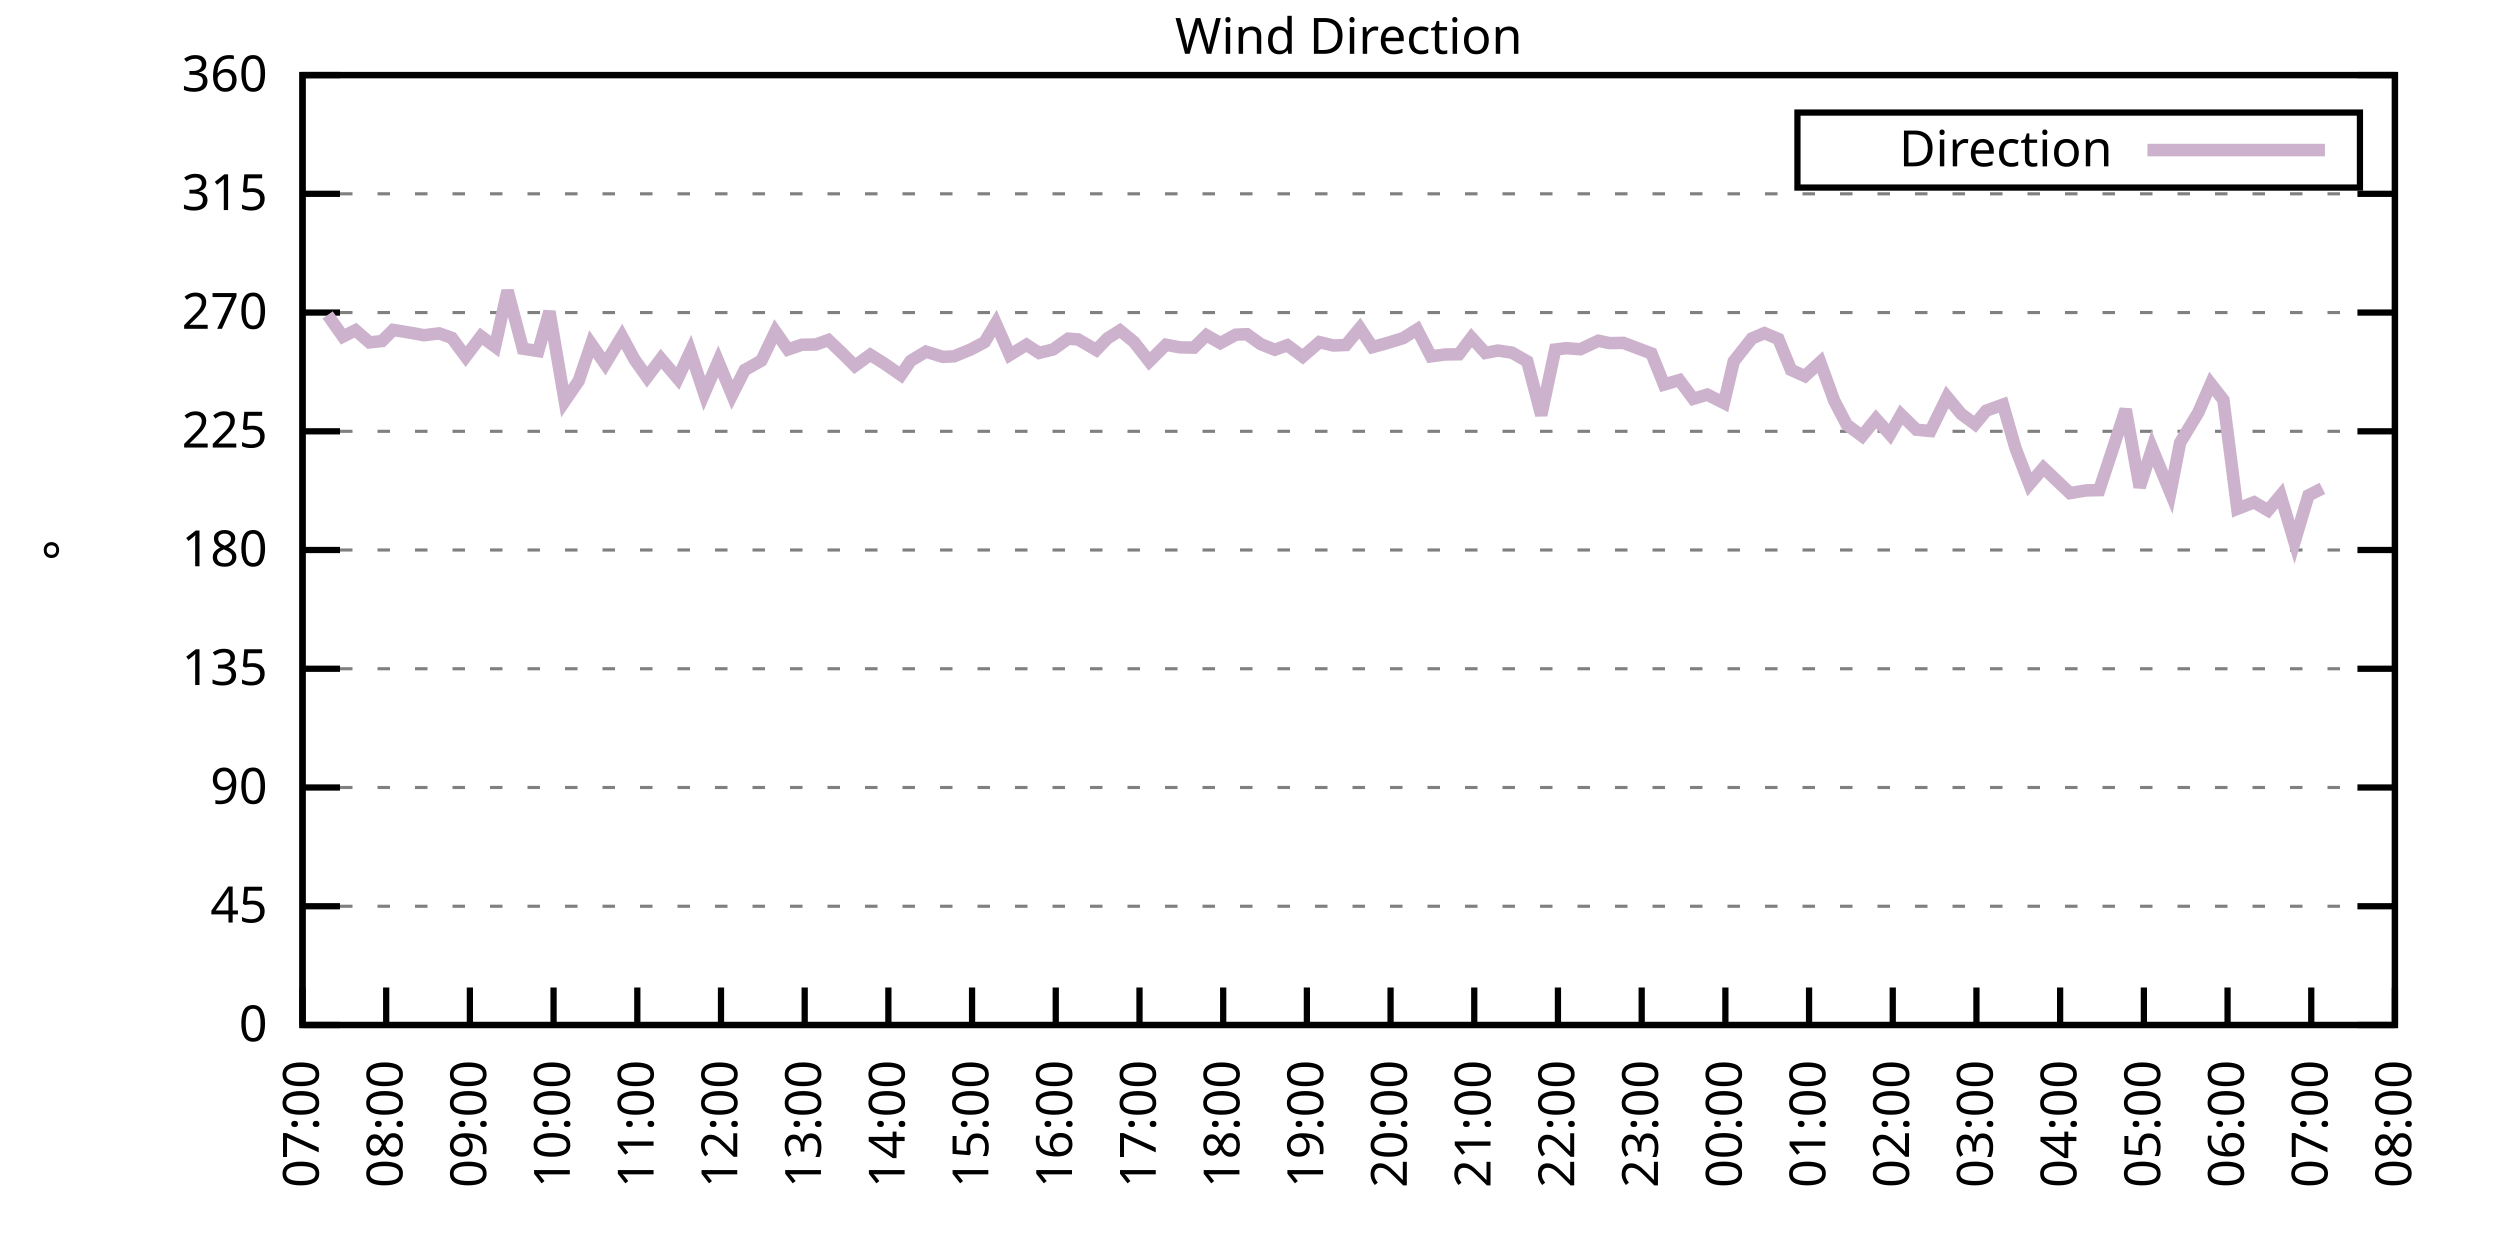
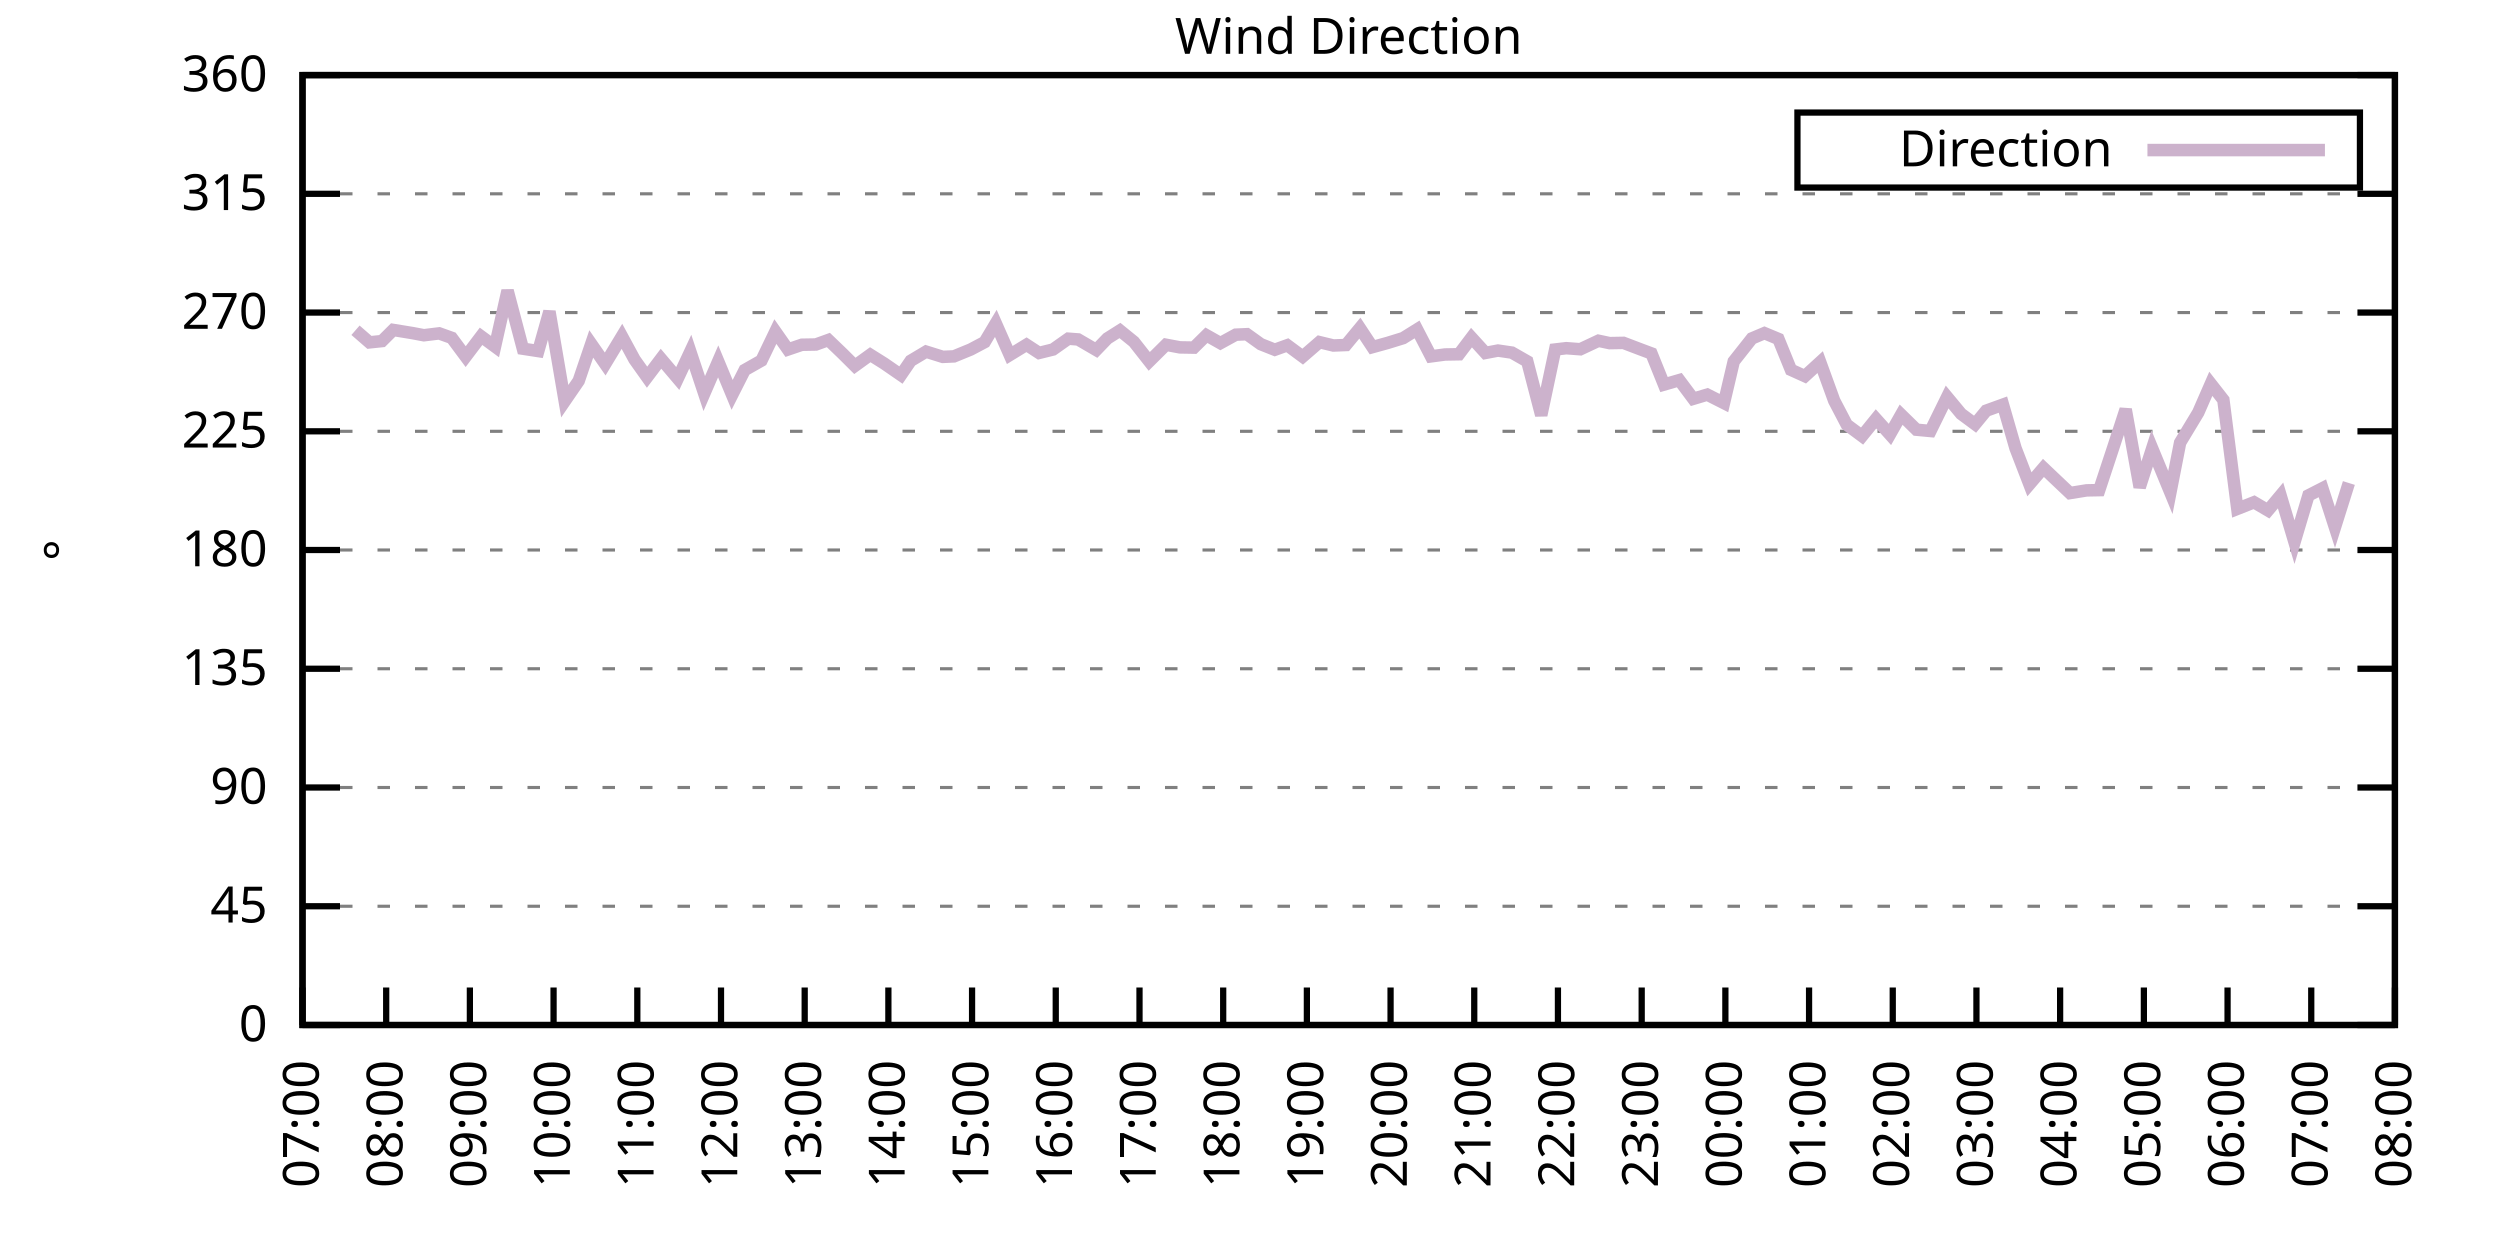
<svg xmlns="http://www.w3.org/2000/svg" xmlns:xlink="http://www.w3.org/1999/xlink" width="400" height="200" viewBox="0 0 400 200">
  <g id="gnuplot_canvas">
    <rect x="0" y="0" width="400" height="200" fill="none" />
    <defs>
      <circle id="gpDot" r="0.5" stroke-width="0.5" stroke="currentColor" />
      <path id="gpPt0" stroke-width="0.333" stroke="currentColor" d="M-1,0 h2 M0,-1 v2" />
      <path id="gpPt1" stroke-width="0.333" stroke="currentColor" d="M-1,-1 L1,1 M1,-1 L-1,1" />
      <path id="gpPt2" stroke-width="0.333" stroke="currentColor" d="M-1,0 L1,0 M0,-1 L0,1 M-1,-1 L1,1 M-1,1 L1,-1" />
      <rect id="gpPt3" stroke-width="0.333" stroke="currentColor" x="-1" y="-1" width="2" height="2" />
      <rect id="gpPt4" stroke-width="0.333" stroke="currentColor" fill="currentColor" x="-1" y="-1" width="2" height="2" />
      <circle id="gpPt5" stroke-width="0.333" stroke="currentColor" cx="0" cy="0" r="1" />
      <use xlink:href="#gpPt5" id="gpPt6" fill="currentColor" stroke="none" />
      <path id="gpPt7" stroke-width="0.333" stroke="currentColor" d="M0,-1.33 L-1.33,0.67 L1.33,0.67 z" />
      <use xlink:href="#gpPt7" id="gpPt8" fill="currentColor" stroke="none" />
      <use xlink:href="#gpPt7" id="gpPt9" stroke="currentColor" transform="rotate(180)" />
      <use xlink:href="#gpPt9" id="gpPt10" fill="currentColor" stroke="none" />
      <use xlink:href="#gpPt3" id="gpPt11" stroke="currentColor" transform="rotate(45)" />
      <use xlink:href="#gpPt11" id="gpPt12" fill="currentColor" stroke="none" />
      <path id="gpPt13" stroke-width="0.333" stroke="currentColor" d="M0,1.330 L1.265,0.411 L0.782,-1.067 L-0.782,-1.076 L-1.265,0.411 z" />
      <use xlink:href="#gpPt13" id="gpPt14" fill="currentColor" stroke="none" />
      <filter id="textbox" filterUnits="objectBoundingBox" x="0" y="0" height="1" width="1">
        <feFlood flood-color="white" flood-opacity="1" result="bgnd" />
        <feComposite in="SourceGraphic" in2="bgnd" operator="atop" />
      </filter>
      <filter id="greybox" filterUnits="objectBoundingBox" x="0" y="0" height="1" width="1">
        <feFlood flood-color="lightgrey" flood-opacity="1" result="grey" />
        <feComposite in="SourceGraphic" in2="grey" operator="atop" />
      </filter>
    </defs>
    <g fill="none" color="white" stroke="currentColor" stroke-width="1.00" stroke-linecap="butt" stroke-linejoin="miter">
</g>
    <g fill="none" color="black" stroke="currentColor" stroke-width="1.00" stroke-linecap="butt" stroke-linejoin="miter">
      <g stroke="none" shape-rendering="crispEdges">
        <polygon fill="rgb(255, 255, 255)" points="48.40,164.00 383.18,164.00 383.18,12.02 48.40,12.02 " />
      </g>
    </g>
    <g fill="none" color="black" stroke="currentColor" stroke-width="1.00" stroke-linecap="butt" stroke-linejoin="miter">
</g>
    <g fill="none" color="black" stroke="black" stroke-width="0.50" stroke-linecap="butt" stroke-linejoin="miter">
</g>
    <g fill="none" color="gray" stroke="currentColor" stroke-width="0.50" stroke-linecap="butt" stroke-linejoin="miter">
      <path stroke="gray" stroke-dasharray="2,4" class="gridline" d="M48.40,164.00 L383.19,164.00  " />
    </g>
    <g fill="none" color="gray" stroke="gray" stroke-width="1.00" stroke-linecap="butt" stroke-linejoin="miter">
</g>
    <g fill="none" color="black" stroke="currentColor" stroke-width="1.00" stroke-linecap="butt" stroke-linejoin="miter">
      <path stroke="black" d="M48.40,164.00 L54.40,164.00 M383.19,164.00 L377.19,164.00  " />
      <g transform="translate(42.80,166.60)" stroke="none" fill="black" font-family="Sans" font-size="8.00" text-anchor="end">
        <text>
          <tspan font-family="Sans"> 0</tspan>
        </text>
      </g>
    </g>
    <g fill="none" color="black" stroke="currentColor" stroke-width="1.00" stroke-linecap="butt" stroke-linejoin="miter">
</g>
    <g fill="none" color="black" stroke="black" stroke-width="0.50" stroke-linecap="butt" stroke-linejoin="miter">
</g>
    <g fill="none" color="gray" stroke="currentColor" stroke-width="0.50" stroke-linecap="butt" stroke-linejoin="miter">
      <path stroke="gray" stroke-dasharray="2,4" class="gridline" d="M48.40,145.00 L383.19,145.00  " />
    </g>
    <g fill="none" color="gray" stroke="gray" stroke-width="1.00" stroke-linecap="butt" stroke-linejoin="miter">
</g>
    <g fill="none" color="black" stroke="currentColor" stroke-width="1.00" stroke-linecap="butt" stroke-linejoin="miter">
      <path stroke="black" d="M48.40,145.00 L54.40,145.00 M383.19,145.00 L377.19,145.00  " />
      <g transform="translate(42.80,147.60)" stroke="none" fill="black" font-family="Sans" font-size="8.00" text-anchor="end">
        <text>
          <tspan font-family="Sans"> 45</tspan>
        </text>
      </g>
    </g>
    <g fill="none" color="black" stroke="currentColor" stroke-width="1.00" stroke-linecap="butt" stroke-linejoin="miter">
</g>
    <g fill="none" color="black" stroke="black" stroke-width="0.50" stroke-linecap="butt" stroke-linejoin="miter">
</g>
    <g fill="none" color="gray" stroke="currentColor" stroke-width="0.50" stroke-linecap="butt" stroke-linejoin="miter">
      <path stroke="gray" stroke-dasharray="2,4" class="gridline" d="M48.40,126.00 L383.19,126.00  " />
    </g>
    <g fill="none" color="gray" stroke="gray" stroke-width="1.00" stroke-linecap="butt" stroke-linejoin="miter">
</g>
    <g fill="none" color="black" stroke="currentColor" stroke-width="1.00" stroke-linecap="butt" stroke-linejoin="miter">
      <path stroke="black" d="M48.40,126.00 L54.40,126.00 M383.19,126.00 L377.19,126.00  " />
      <g transform="translate(42.80,128.60)" stroke="none" fill="black" font-family="Sans" font-size="8.00" text-anchor="end">
        <text>
          <tspan font-family="Sans"> 90</tspan>
        </text>
      </g>
    </g>
    <g fill="none" color="black" stroke="currentColor" stroke-width="1.00" stroke-linecap="butt" stroke-linejoin="miter">
</g>
    <g fill="none" color="black" stroke="black" stroke-width="0.50" stroke-linecap="butt" stroke-linejoin="miter">
</g>
    <g fill="none" color="gray" stroke="currentColor" stroke-width="0.50" stroke-linecap="butt" stroke-linejoin="miter">
      <path stroke="gray" stroke-dasharray="2,4" class="gridline" d="M48.40,107.00 L383.19,107.00  " />
    </g>
    <g fill="none" color="gray" stroke="gray" stroke-width="1.00" stroke-linecap="butt" stroke-linejoin="miter">
</g>
    <g fill="none" color="black" stroke="currentColor" stroke-width="1.00" stroke-linecap="butt" stroke-linejoin="miter">
      <path stroke="black" d="M48.40,107.00 L54.40,107.00 M383.19,107.00 L377.19,107.00  " />
      <g transform="translate(42.80,109.60)" stroke="none" fill="black" font-family="Sans" font-size="8.00" text-anchor="end">
        <text>
          <tspan font-family="Sans"> 135</tspan>
        </text>
      </g>
    </g>
    <g fill="none" color="black" stroke="currentColor" stroke-width="1.00" stroke-linecap="butt" stroke-linejoin="miter">
</g>
    <g fill="none" color="black" stroke="black" stroke-width="0.50" stroke-linecap="butt" stroke-linejoin="miter">
</g>
    <g fill="none" color="gray" stroke="currentColor" stroke-width="0.50" stroke-linecap="butt" stroke-linejoin="miter">
      <path stroke="gray" stroke-dasharray="2,4" class="gridline" d="M48.40,88.00 L383.19,88.00  " />
    </g>
    <g fill="none" color="gray" stroke="gray" stroke-width="1.00" stroke-linecap="butt" stroke-linejoin="miter">
</g>
    <g fill="none" color="black" stroke="currentColor" stroke-width="1.00" stroke-linecap="butt" stroke-linejoin="miter">
      <path stroke="black" d="M48.40,88.00 L54.40,88.00 M383.19,88.00 L377.19,88.00  " />
      <g transform="translate(42.80,90.60)" stroke="none" fill="black" font-family="Sans" font-size="8.00" text-anchor="end">
        <text>
          <tspan font-family="Sans"> 180</tspan>
        </text>
      </g>
    </g>
    <g fill="none" color="black" stroke="currentColor" stroke-width="1.00" stroke-linecap="butt" stroke-linejoin="miter">
</g>
    <g fill="none" color="black" stroke="black" stroke-width="0.50" stroke-linecap="butt" stroke-linejoin="miter">
</g>
    <g fill="none" color="gray" stroke="currentColor" stroke-width="0.50" stroke-linecap="butt" stroke-linejoin="miter">
      <path stroke="gray" stroke-dasharray="2,4" class="gridline" d="M48.40,69.01 L383.19,69.01  " />
    </g>
    <g fill="none" color="gray" stroke="gray" stroke-width="1.00" stroke-linecap="butt" stroke-linejoin="miter">
</g>
    <g fill="none" color="black" stroke="currentColor" stroke-width="1.00" stroke-linecap="butt" stroke-linejoin="miter">
      <path stroke="black" d="M48.40,69.01 L54.40,69.01 M383.19,69.01 L377.19,69.01  " />
      <g transform="translate(42.80,71.61)" stroke="none" fill="black" font-family="Sans" font-size="8.00" text-anchor="end">
        <text>
          <tspan font-family="Sans"> 225</tspan>
        </text>
      </g>
    </g>
    <g fill="none" color="black" stroke="currentColor" stroke-width="1.00" stroke-linecap="butt" stroke-linejoin="miter">
</g>
    <g fill="none" color="black" stroke="black" stroke-width="0.50" stroke-linecap="butt" stroke-linejoin="miter">
</g>
    <g fill="none" color="gray" stroke="currentColor" stroke-width="0.50" stroke-linecap="butt" stroke-linejoin="miter">
      <path stroke="gray" stroke-dasharray="2,4" class="gridline" d="M48.40,50.01 L383.19,50.01  " />
    </g>
    <g fill="none" color="gray" stroke="gray" stroke-width="1.00" stroke-linecap="butt" stroke-linejoin="miter">
</g>
    <g fill="none" color="black" stroke="currentColor" stroke-width="1.00" stroke-linecap="butt" stroke-linejoin="miter">
      <path stroke="black" d="M48.40,50.01 L54.40,50.01 M383.19,50.01 L377.19,50.01  " />
      <g transform="translate(42.80,52.61)" stroke="none" fill="black" font-family="Sans" font-size="8.00" text-anchor="end">
        <text>
          <tspan font-family="Sans"> 270</tspan>
        </text>
      </g>
    </g>
    <g fill="none" color="black" stroke="currentColor" stroke-width="1.00" stroke-linecap="butt" stroke-linejoin="miter">
</g>
    <g fill="none" color="black" stroke="black" stroke-width="0.50" stroke-linecap="butt" stroke-linejoin="miter">
</g>
    <g fill="none" color="gray" stroke="currentColor" stroke-width="0.50" stroke-linecap="butt" stroke-linejoin="miter">
      <path stroke="gray" stroke-dasharray="2,4" class="gridline" d="M48.40,31.01 L383.19,31.01  " />
    </g>
    <g fill="none" color="gray" stroke="gray" stroke-width="1.00" stroke-linecap="butt" stroke-linejoin="miter">
</g>
    <g fill="none" color="black" stroke="currentColor" stroke-width="1.00" stroke-linecap="butt" stroke-linejoin="miter">
      <path stroke="black" d="M48.40,31.01 L54.40,31.01 M383.19,31.01 L377.19,31.01  " />
      <g transform="translate(42.80,33.61)" stroke="none" fill="black" font-family="Sans" font-size="8.00" text-anchor="end">
        <text>
          <tspan font-family="Sans"> 315</tspan>
        </text>
      </g>
    </g>
    <g fill="none" color="black" stroke="currentColor" stroke-width="1.00" stroke-linecap="butt" stroke-linejoin="miter">
</g>
    <g fill="none" color="black" stroke="black" stroke-width="0.50" stroke-linecap="butt" stroke-linejoin="miter">
</g>
    <g fill="none" color="gray" stroke="currentColor" stroke-width="0.50" stroke-linecap="butt" stroke-linejoin="miter">
      <path stroke="gray" stroke-dasharray="2,4" class="gridline" d="M48.40,12.01 L383.19,12.01  " />
    </g>
    <g fill="none" color="gray" stroke="gray" stroke-width="1.00" stroke-linecap="butt" stroke-linejoin="miter">
</g>
    <g fill="none" color="black" stroke="currentColor" stroke-width="1.00" stroke-linecap="butt" stroke-linejoin="miter">
      <path stroke="black" d="M48.40,12.01 L54.40,12.01 M383.19,12.01 L377.19,12.01  " />
      <g transform="translate(42.80,14.61)" stroke="none" fill="black" font-family="Sans" font-size="8.00" text-anchor="end">
        <text>
          <tspan font-family="Sans"> 360</tspan>
        </text>
      </g>
    </g>
    <g fill="none" color="black" stroke="currentColor" stroke-width="1.00" stroke-linecap="butt" stroke-linejoin="miter">
      <path stroke="black" d="M48.40,164.00 L48.40,158.00  " />
      <g transform="translate(51.00,169.60) rotate(270.00)" stroke="none" fill="black" font-family="Sans" font-size="8.00" text-anchor="end">
        <text>
          <tspan font-family="Sans">07:00</tspan>
        </text>
      </g>
    </g>
    <g fill="none" color="black" stroke="currentColor" stroke-width="1.00" stroke-linecap="butt" stroke-linejoin="miter">
      <path stroke="black" d="M61.79,164.00 L61.79,158.00  " />
      <g transform="translate(64.39,169.60) rotate(270.00)" stroke="none" fill="black" font-family="Sans" font-size="8.00" text-anchor="end">
        <text>
          <tspan font-family="Sans">08:00</tspan>
        </text>
      </g>
    </g>
    <g fill="none" color="black" stroke="currentColor" stroke-width="1.00" stroke-linecap="butt" stroke-linejoin="miter">
      <path stroke="black" d="M75.18,164.00 L75.18,158.00  " />
      <g transform="translate(77.78,169.60) rotate(270.00)" stroke="none" fill="black" font-family="Sans" font-size="8.00" text-anchor="end">
        <text>
          <tspan font-family="Sans">09:00</tspan>
        </text>
      </g>
    </g>
    <g fill="none" color="black" stroke="currentColor" stroke-width="1.00" stroke-linecap="butt" stroke-linejoin="miter">
      <path stroke="black" d="M88.57,164.00 L88.57,158.00  " />
      <g transform="translate(91.17,169.60) rotate(270.00)" stroke="none" fill="black" font-family="Sans" font-size="8.00" text-anchor="end">
        <text>
          <tspan font-family="Sans">10:00</tspan>
        </text>
      </g>
    </g>
    <g fill="none" color="black" stroke="currentColor" stroke-width="1.00" stroke-linecap="butt" stroke-linejoin="miter">
      <path stroke="black" d="M101.97,164.00 L101.97,158.00  " />
      <g transform="translate(104.57,169.60) rotate(270.00)" stroke="none" fill="black" font-family="Sans" font-size="8.00" text-anchor="end">
        <text>
          <tspan font-family="Sans">11:00</tspan>
        </text>
      </g>
    </g>
    <g fill="none" color="black" stroke="currentColor" stroke-width="1.00" stroke-linecap="butt" stroke-linejoin="miter">
      <path stroke="black" d="M115.36,164.00 L115.36,158.00  " />
      <g transform="translate(117.96,169.60) rotate(270.00)" stroke="none" fill="black" font-family="Sans" font-size="8.00" text-anchor="end">
        <text>
          <tspan font-family="Sans">12:00</tspan>
        </text>
      </g>
    </g>
    <g fill="none" color="black" stroke="currentColor" stroke-width="1.00" stroke-linecap="butt" stroke-linejoin="miter">
      <path stroke="black" d="M128.75,164.00 L128.75,158.00  " />
      <g transform="translate(131.35,169.60) rotate(270.00)" stroke="none" fill="black" font-family="Sans" font-size="8.00" text-anchor="end">
        <text>
          <tspan font-family="Sans">13:00</tspan>
        </text>
      </g>
    </g>
    <g fill="none" color="black" stroke="currentColor" stroke-width="1.00" stroke-linecap="butt" stroke-linejoin="miter">
      <path stroke="black" d="M142.14,164.00 L142.14,158.00  " />
      <g transform="translate(144.74,169.60) rotate(270.00)" stroke="none" fill="black" font-family="Sans" font-size="8.00" text-anchor="end">
        <text>
          <tspan font-family="Sans">14:00</tspan>
        </text>
      </g>
    </g>
    <g fill="none" color="black" stroke="currentColor" stroke-width="1.00" stroke-linecap="butt" stroke-linejoin="miter">
      <path stroke="black" d="M155.53,164.00 L155.53,158.00  " />
      <g transform="translate(158.13,169.60) rotate(270.00)" stroke="none" fill="black" font-family="Sans" font-size="8.00" text-anchor="end">
        <text>
          <tspan font-family="Sans">15:00</tspan>
        </text>
      </g>
    </g>
    <g fill="none" color="black" stroke="currentColor" stroke-width="1.00" stroke-linecap="butt" stroke-linejoin="miter">
      <path stroke="black" d="M168.92,164.00 L168.92,158.00  " />
      <g transform="translate(171.52,169.60) rotate(270.00)" stroke="none" fill="black" font-family="Sans" font-size="8.00" text-anchor="end">
        <text>
          <tspan font-family="Sans">16:00</tspan>
        </text>
      </g>
    </g>
    <g fill="none" color="black" stroke="currentColor" stroke-width="1.00" stroke-linecap="butt" stroke-linejoin="miter">
      <path stroke="black" d="M182.32,164.00 L182.32,158.00  " />
      <g transform="translate(184.92,169.60) rotate(270.00)" stroke="none" fill="black" font-family="Sans" font-size="8.00" text-anchor="end">
        <text>
          <tspan font-family="Sans">17:00</tspan>
        </text>
      </g>
    </g>
    <g fill="none" color="black" stroke="currentColor" stroke-width="1.00" stroke-linecap="butt" stroke-linejoin="miter">
      <path stroke="black" d="M195.71,164.00 L195.71,158.00  " />
      <g transform="translate(198.31,169.60) rotate(270.00)" stroke="none" fill="black" font-family="Sans" font-size="8.00" text-anchor="end">
        <text>
          <tspan font-family="Sans">18:00</tspan>
        </text>
      </g>
    </g>
    <g fill="none" color="black" stroke="currentColor" stroke-width="1.00" stroke-linecap="butt" stroke-linejoin="miter">
      <path stroke="black" d="M209.10,164.00 L209.10,158.00  " />
      <g transform="translate(211.70,169.60) rotate(270.00)" stroke="none" fill="black" font-family="Sans" font-size="8.00" text-anchor="end">
        <text>
          <tspan font-family="Sans">19:00</tspan>
        </text>
      </g>
    </g>
    <g fill="none" color="black" stroke="currentColor" stroke-width="1.00" stroke-linecap="butt" stroke-linejoin="miter">
      <path stroke="black" d="M222.49,164.00 L222.49,158.00  " />
      <g transform="translate(225.09,169.60) rotate(270.00)" stroke="none" fill="black" font-family="Sans" font-size="8.00" text-anchor="end">
        <text>
          <tspan font-family="Sans">20:00</tspan>
        </text>
      </g>
    </g>
    <g fill="none" color="black" stroke="currentColor" stroke-width="1.00" stroke-linecap="butt" stroke-linejoin="miter">
      <path stroke="black" d="M235.88,164.00 L235.88,158.00  " />
      <g transform="translate(238.48,169.60) rotate(270.00)" stroke="none" fill="black" font-family="Sans" font-size="8.00" text-anchor="end">
        <text>
          <tspan font-family="Sans">21:00</tspan>
        </text>
      </g>
    </g>
    <g fill="none" color="black" stroke="currentColor" stroke-width="1.00" stroke-linecap="butt" stroke-linejoin="miter">
      <path stroke="black" d="M249.27,164.00 L249.27,158.00  " />
      <g transform="translate(251.87,169.60) rotate(270.00)" stroke="none" fill="black" font-family="Sans" font-size="8.00" text-anchor="end">
        <text>
          <tspan font-family="Sans">22:00</tspan>
        </text>
      </g>
    </g>
    <g fill="none" color="black" stroke="currentColor" stroke-width="1.00" stroke-linecap="butt" stroke-linejoin="miter">
      <path stroke="black" d="M262.67,164.00 L262.67,158.00  " />
      <g transform="translate(265.27,169.60) rotate(270.00)" stroke="none" fill="black" font-family="Sans" font-size="8.00" text-anchor="end">
        <text>
          <tspan font-family="Sans">23:00</tspan>
        </text>
      </g>
    </g>
    <g fill="none" color="black" stroke="currentColor" stroke-width="1.00" stroke-linecap="butt" stroke-linejoin="miter">
      <path stroke="black" d="M276.06,164.00 L276.06,158.00  " />
      <g transform="translate(278.66,169.60) rotate(270.00)" stroke="none" fill="black" font-family="Sans" font-size="8.00" text-anchor="end">
        <text>
          <tspan font-family="Sans">00:00</tspan>
        </text>
      </g>
    </g>
    <g fill="none" color="black" stroke="currentColor" stroke-width="1.00" stroke-linecap="butt" stroke-linejoin="miter">
      <path stroke="black" d="M289.45,164.00 L289.45,158.00  " />
      <g transform="translate(292.05,169.60) rotate(270.00)" stroke="none" fill="black" font-family="Sans" font-size="8.00" text-anchor="end">
        <text>
          <tspan font-family="Sans">01:00</tspan>
        </text>
      </g>
    </g>
    <g fill="none" color="black" stroke="currentColor" stroke-width="1.00" stroke-linecap="butt" stroke-linejoin="miter">
      <path stroke="black" d="M302.84,164.00 L302.84,158.00  " />
      <g transform="translate(305.44,169.60) rotate(270.00)" stroke="none" fill="black" font-family="Sans" font-size="8.00" text-anchor="end">
        <text>
          <tspan font-family="Sans">02:00</tspan>
        </text>
      </g>
    </g>
    <g fill="none" color="black" stroke="currentColor" stroke-width="1.00" stroke-linecap="butt" stroke-linejoin="miter">
      <path stroke="black" d="M316.23,164.00 L316.23,158.00  " />
      <g transform="translate(318.83,169.60) rotate(270.00)" stroke="none" fill="black" font-family="Sans" font-size="8.00" text-anchor="end">
        <text>
          <tspan font-family="Sans">03:00</tspan>
        </text>
      </g>
    </g>
    <g fill="none" color="black" stroke="currentColor" stroke-width="1.00" stroke-linecap="butt" stroke-linejoin="miter">
      <path stroke="black" d="M329.62,164.00 L329.62,158.00  " />
      <g transform="translate(332.22,169.60) rotate(270.00)" stroke="none" fill="black" font-family="Sans" font-size="8.00" text-anchor="end">
        <text>
          <tspan font-family="Sans">04:00</tspan>
        </text>
      </g>
    </g>
    <g fill="none" color="black" stroke="currentColor" stroke-width="1.00" stroke-linecap="butt" stroke-linejoin="miter">
      <path stroke="black" d="M343.02,164.00 L343.02,158.00  " />
      <g transform="translate(345.62,169.60) rotate(270.00)" stroke="none" fill="black" font-family="Sans" font-size="8.00" text-anchor="end">
        <text>
          <tspan font-family="Sans">05:00</tspan>
        </text>
      </g>
    </g>
    <g fill="none" color="black" stroke="currentColor" stroke-width="1.00" stroke-linecap="butt" stroke-linejoin="miter">
      <path stroke="black" d="M356.41,164.00 L356.41,158.00  " />
      <g transform="translate(359.01,169.60) rotate(270.00)" stroke="none" fill="black" font-family="Sans" font-size="8.00" text-anchor="end">
        <text>
          <tspan font-family="Sans">06:00</tspan>
        </text>
      </g>
    </g>
    <g fill="none" color="black" stroke="currentColor" stroke-width="1.00" stroke-linecap="butt" stroke-linejoin="miter">
      <path stroke="black" d="M369.80,164.00 L369.80,158.00  " />
      <g transform="translate(372.40,169.60) rotate(270.00)" stroke="none" fill="black" font-family="Sans" font-size="8.00" text-anchor="end">
        <text>
          <tspan font-family="Sans">07:00</tspan>
        </text>
      </g>
    </g>
    <g fill="none" color="black" stroke="currentColor" stroke-width="1.00" stroke-linecap="butt" stroke-linejoin="miter">
      <path stroke="black" d="M383.19,164.00 L383.19,158.00  " />
      <g transform="translate(385.79,169.60) rotate(270.00)" stroke="none" fill="black" font-family="Sans" font-size="8.00" text-anchor="end">
        <text>
          <tspan font-family="Sans">08:00</tspan>
        </text>
      </g>
    </g>
    <g fill="none" color="black" stroke="currentColor" stroke-width="1.00" stroke-linecap="butt" stroke-linejoin="miter">
</g>
    <g fill="none" color="black" stroke="currentColor" stroke-width="1.00" stroke-linecap="butt" stroke-linejoin="miter">
      <path stroke="black" d="M48.40,12.01 L48.40,164.00 L383.19,164.00 L383.19,12.01 L48.40,12.01 Z  " />
    </g>
    <g fill="none" color="black" stroke="currentColor" stroke-width="1.00" stroke-linecap="butt" stroke-linejoin="miter">
</g>
    <g fill="none" color="black" stroke="currentColor" stroke-width="1.00" stroke-linecap="butt" stroke-linejoin="miter">
      <path stroke="black" d="M287.59,30.01 L287.59,18.01 L377.59,18.01 L377.59,30.01 L287.59,30.01 Z  " />
    </g>
    <g id="Wind_direction_plot_1">
      <g fill="none" color="white" stroke="black" stroke-width="2.00" stroke-linecap="butt" stroke-linejoin="miter">
</g>
      <g fill="none" color="black" stroke="currentColor" stroke-width="2.00" stroke-linecap="butt" stroke-linejoin="miter">
        <g transform="translate(337.99,26.61)" stroke="none" fill="black" font-family="Sans" font-size="8.00" text-anchor="end">
          <text>
            <tspan font-family="Sans">Direction</tspan>
          </text>
        </g>
      </g>
      <g fill="none" color="black" stroke="currentColor" stroke-width="2.00" stroke-linecap="butt" stroke-linejoin="miter">
-         <path stroke="rgb(204, 178, 204)" d="M343.59,24.01 L371.99,24.01 M52.42,50.39 L54.87,53.85 L56.88,52.84 L59.11,54.78 L61.12,54.57 L62.91,52.79   L66.03,53.30 L67.82,53.64 L70.27,53.34 L72.28,54.06 L74.51,57.06 L76.97,53.81 L79.20,55.45 L81.21,46.50   L83.66,55.79 L86.12,56.17 L87.91,49.84 L90.36,64.19 L92.59,60.94 L94.60,55.03 L96.83,58.24 L99.51,53.81   L101.52,57.52 L103.53,60.35 L105.76,57.40 L108.44,60.56 L110.45,56.26 L112.68,62.97 L114.91,57.82 L117.14,63.18   L119.15,59.21 L121.83,57.69 L124.06,53.05 L126.07,55.92 L128.30,55.16 L130.54,55.12 L132.54,54.40 L134.78,56.55   L136.78,58.54 L139.24,56.76 L141.47,58.16 L144.15,60.01 L145.71,57.73 L148.17,56.26 L150.85,57.10 L152.63,57.02   L155.31,55.92 L157.54,54.74 L159.33,51.74 L161.56,56.80 L164.24,55.16 L166.25,56.47 L168.48,55.92 L170.93,54.19   L172.50,54.31 L175.40,56.00 L177.18,54.15 L179.19,52.88 L181.42,54.69 L183.88,57.82 L186.56,55.16 L188.79,55.58   L191.02,55.62 L193.03,53.64 L195.26,54.90 L197.72,53.55 L199.50,53.47 L201.73,55.07 L203.97,55.96 L205.97,55.24   L208.43,57.06 L211.11,54.74 L213.34,55.28 L215.35,55.20 L217.58,52.50 L219.59,55.54 L222.04,54.86 L224.50,54.10   L226.73,52.71 L228.96,57.02 L231.20,56.72 L233.43,56.68 L235.44,54.02 L237.67,56.47 L239.68,56.09 L241.91,56.42   L244.36,57.82 L246.60,66.43 L248.83,55.92 L250.61,55.71 L252.85,55.88 L255.75,54.52 L257.53,54.90 L259.76,54.86   L262.44,55.88 L264.23,56.55 L266.24,61.53 L268.69,60.82 L270.92,63.81 L273.16,63.14 L275.83,64.49 L277.40,57.82   L280.30,54.15 L282.31,53.30 L284.54,54.23 L286.55,59.17 L288.78,60.18 L291.23,57.94 L293.47,64.11 L295.48,67.95   L297.93,69.77 L300.16,67.02 L302.39,69.51 L304.18,66.35 L306.63,68.75 L308.87,68.96 L311.54,63.52 L313.78,66.22   L316.01,67.87 L317.79,65.71 L320.47,64.74 L322.48,71.71 L324.71,77.49 L326.95,74.87 L328.95,76.77 L331.19,78.89   L333.86,78.46 L335.87,78.42 L338.10,71.67 L340.11,65.50 L342.35,77.96 L344.35,71.75 L347.26,78.80 L348.82,70.82   L351.72,66.01 L353.73,61.41 L355.74,63.98 L357.97,81.42 L360.65,80.36 L362.88,81.67 L364.89,79.27 L367.12,86.74   L369.35,79.27 L371.58,78.13  " />
+         <path stroke="rgb(204, 178, 204)" d="M343.59,24.01 L371.99,24.01 M56.88,52.84 L59.11,54.78 L61.12,54.57 L62.91,52.79 L66.03,53.30 L67.82,53.64   L70.27,53.34 L72.28,54.06 L74.51,57.06 L76.97,53.81 L79.20,55.45 L81.21,46.50 L83.66,55.79 L86.12,56.17   L87.91,49.84 L90.36,64.19 L92.59,60.94 L94.60,55.03 L96.83,58.24 L99.51,53.81 L101.52,57.52 L103.53,60.35   L105.76,57.40 L108.44,60.56 L110.45,56.26 L112.68,62.97 L114.91,57.82 L117.14,63.18 L119.15,59.21 L121.83,57.69   L124.06,53.05 L126.07,55.92 L128.30,55.16 L130.54,55.12 L132.54,54.40 L134.78,56.55 L136.78,58.54 L139.24,56.76   L141.47,58.16 L144.15,60.01 L145.71,57.73 L148.17,56.26 L150.85,57.10 L152.63,57.02 L155.31,55.92 L157.54,54.74   L159.33,51.74 L161.56,56.80 L164.24,55.16 L166.25,56.47 L168.48,55.92 L170.93,54.19 L172.50,54.31 L175.40,56.00   L177.18,54.15 L179.19,52.88 L181.42,54.69 L183.88,57.82 L186.56,55.16 L188.79,55.58 L191.02,55.62 L193.03,53.64   L195.26,54.90 L197.72,53.55 L199.50,53.47 L201.73,55.07 L203.97,55.96 L205.97,55.24 L208.43,57.06 L211.11,54.74   L213.34,55.28 L215.35,55.20 L217.58,52.50 L219.59,55.54 L222.04,54.86 L224.50,54.10 L226.73,52.71 L228.96,57.02   L231.20,56.72 L233.43,56.68 L235.44,54.02 L237.67,56.47 L239.68,56.09 L241.91,56.42 L244.36,57.82 L246.60,66.43   L248.83,55.92 L250.61,55.71 L252.85,55.88 L255.75,54.52 L257.53,54.90 L259.76,54.86 L262.44,55.88 L264.23,56.55   L266.24,61.53 L268.69,60.82 L270.92,63.81 L273.16,63.14 L275.83,64.49 L277.40,57.82 L280.30,54.15 L282.31,53.30   L284.54,54.23 L286.55,59.17 L288.78,60.18 L291.23,57.94 L293.47,64.11 L295.48,67.95 L297.93,69.77 L300.16,67.02   L302.39,69.51 L304.18,66.35 L306.63,68.75 L308.87,68.96 L311.54,63.52 L313.78,66.22 L316.01,67.87 L317.79,65.71   L320.47,64.74 L322.48,71.71 L324.71,77.49 L326.95,74.87 L328.95,76.77 L331.19,78.89 L333.86,78.46 L335.87,78.42   L338.10,71.67 L340.11,65.50 L342.35,77.96 L344.35,71.75 L347.26,78.80 L348.82,70.82 L351.72,66.01 L353.73,61.41   L355.74,63.98 L357.97,81.42 L360.65,80.36 L362.88,81.67 L364.89,79.27 L367.12,86.74 L369.35,79.27 L371.58,78.13   L373.59,84.37 L375.82,77.28  " />
      </g>
    </g>
    <g fill="none" color="black" stroke="currentColor" stroke-width="2.00" stroke-linecap="butt" stroke-linejoin="miter">
</g>
    <g fill="none" color="black" stroke="black" stroke-width="1.00" stroke-linecap="butt" stroke-linejoin="miter">
</g>
    <g fill="none" color="black" stroke="currentColor" stroke-width="1.00" stroke-linecap="butt" stroke-linejoin="miter">
      <path stroke="black" d="M48.40,12.01 L48.40,164.00 L383.19,164.00 L383.19,12.01 L48.40,12.01 Z  " />
      <g transform="translate(12.80,88.01) rotate(270.00)" stroke="none" fill="black" font-family="Sans" font-size="8.00" text-anchor="middle">
        <text>
          <tspan font-family="Sans">°</tspan>
        </text>
      </g>
    </g>
    <g fill="none" color="black" stroke="currentColor" stroke-width="1.00" stroke-linecap="butt" stroke-linejoin="miter">
</g>
    <g fill="none" color="black" stroke="currentColor" stroke-width="1.00" stroke-linecap="butt" stroke-linejoin="miter">
      <g transform="translate(215.79,8.61)" stroke="none" fill="black" font-family="Sans" font-size="8.00" text-anchor="middle">
        <text>
          <tspan font-family="Sans">Wind Direction</tspan>
        </text>
      </g>
    </g>
    <g fill="none" color="black" stroke="currentColor" stroke-width="1.00" stroke-linecap="butt" stroke-linejoin="miter">
</g>
  </g>
</svg>
